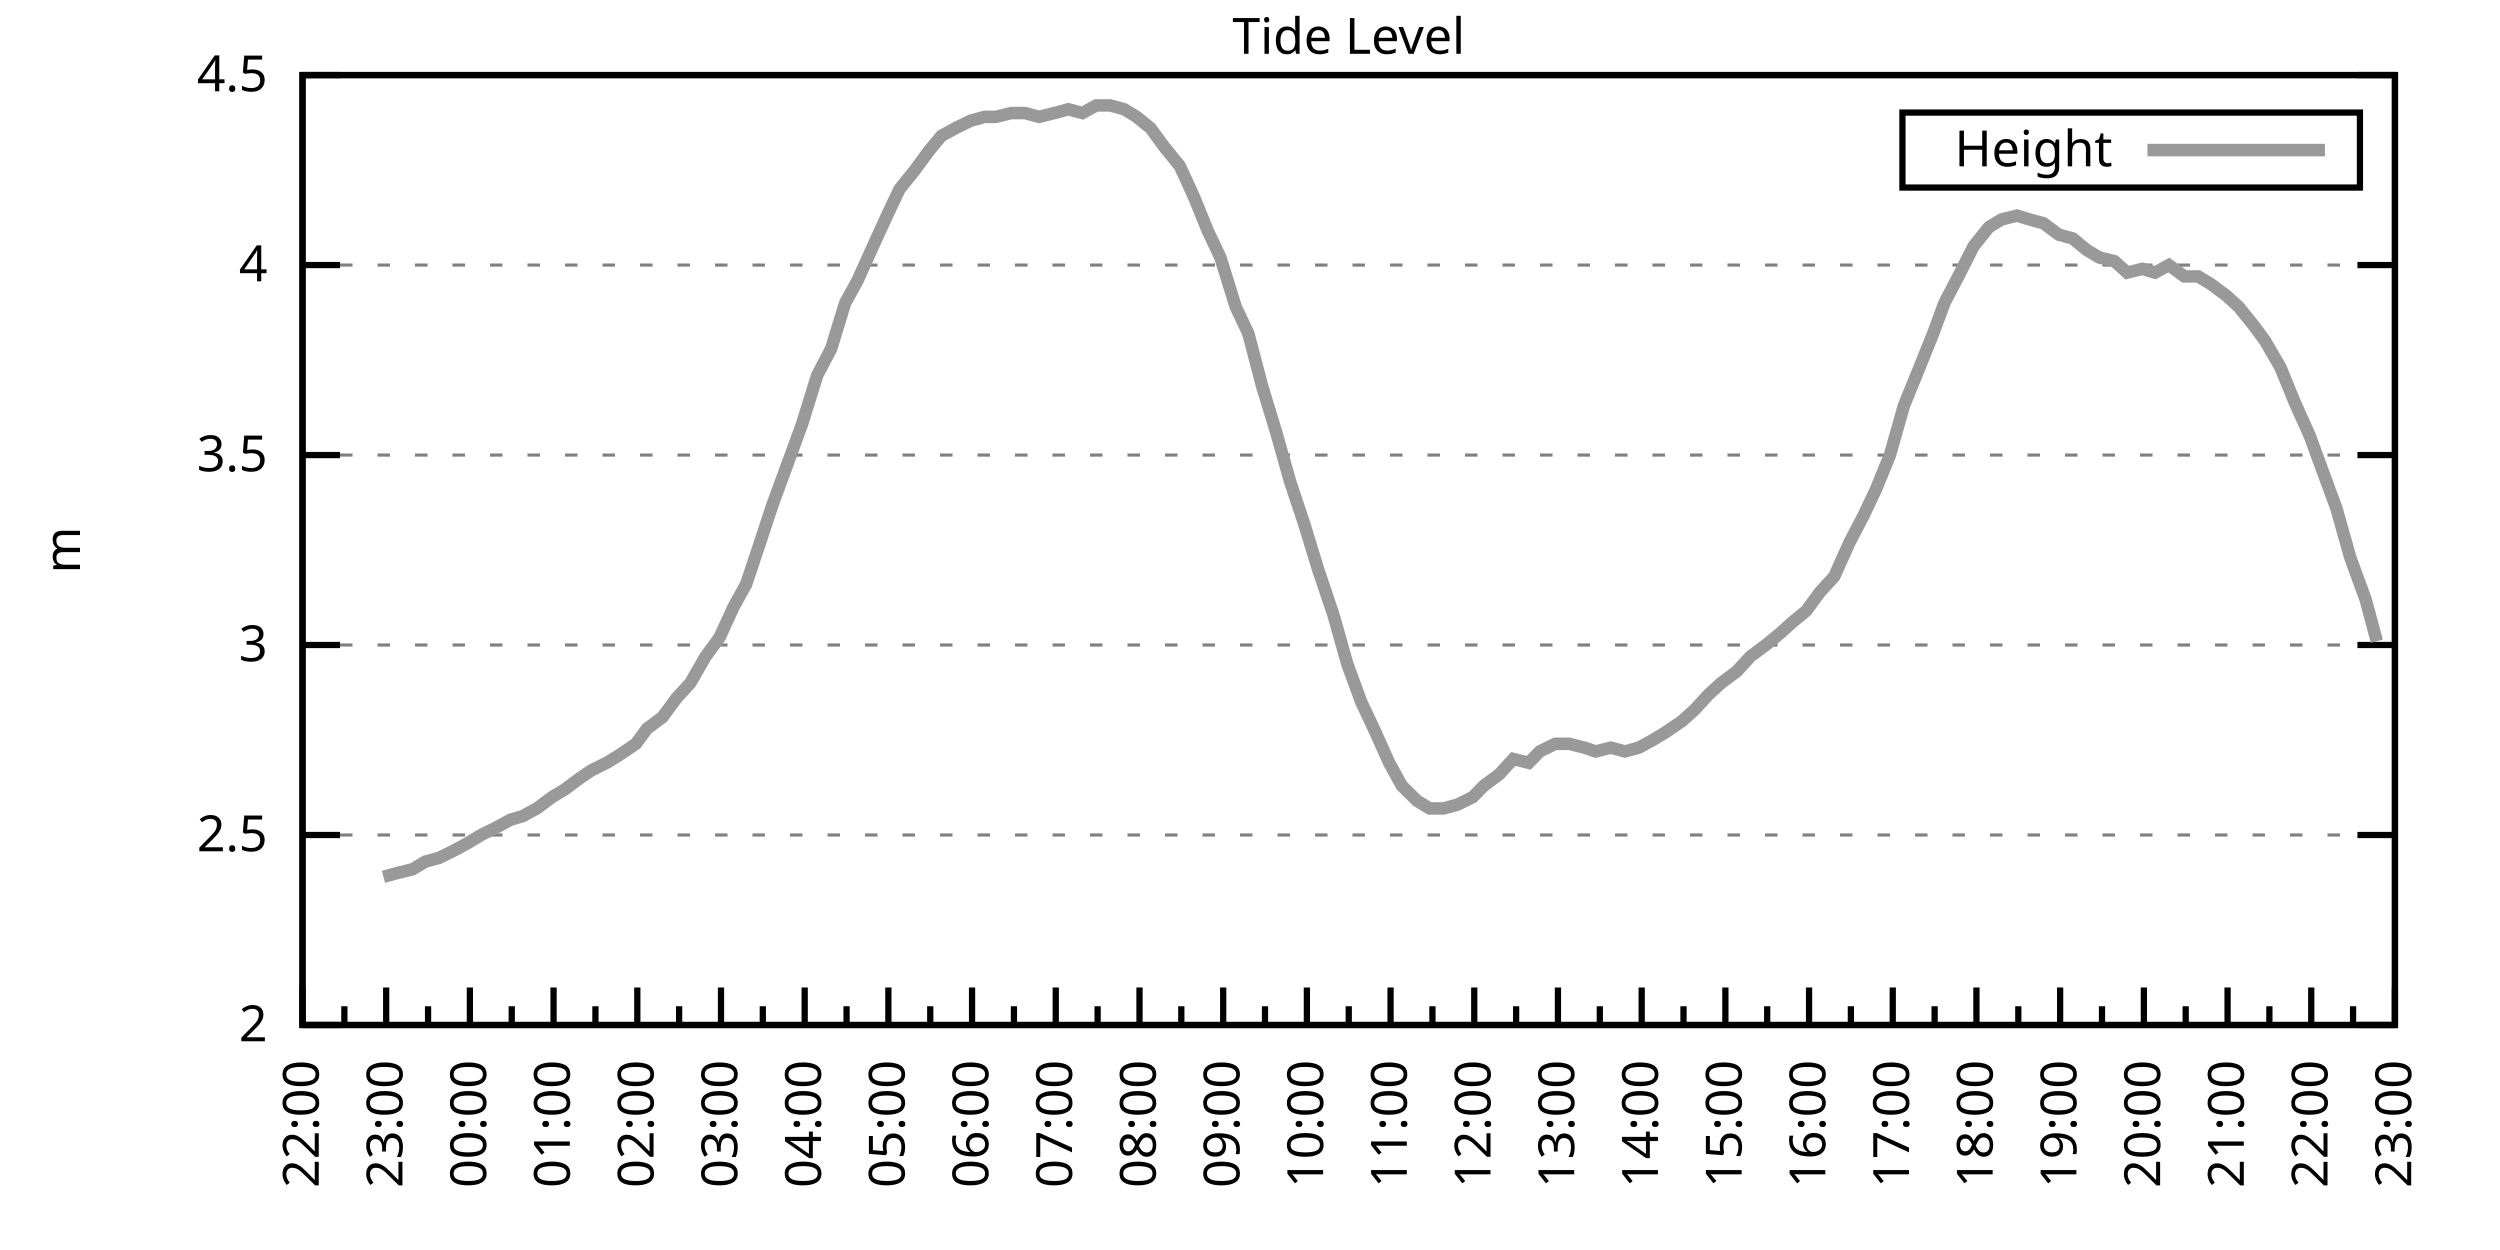
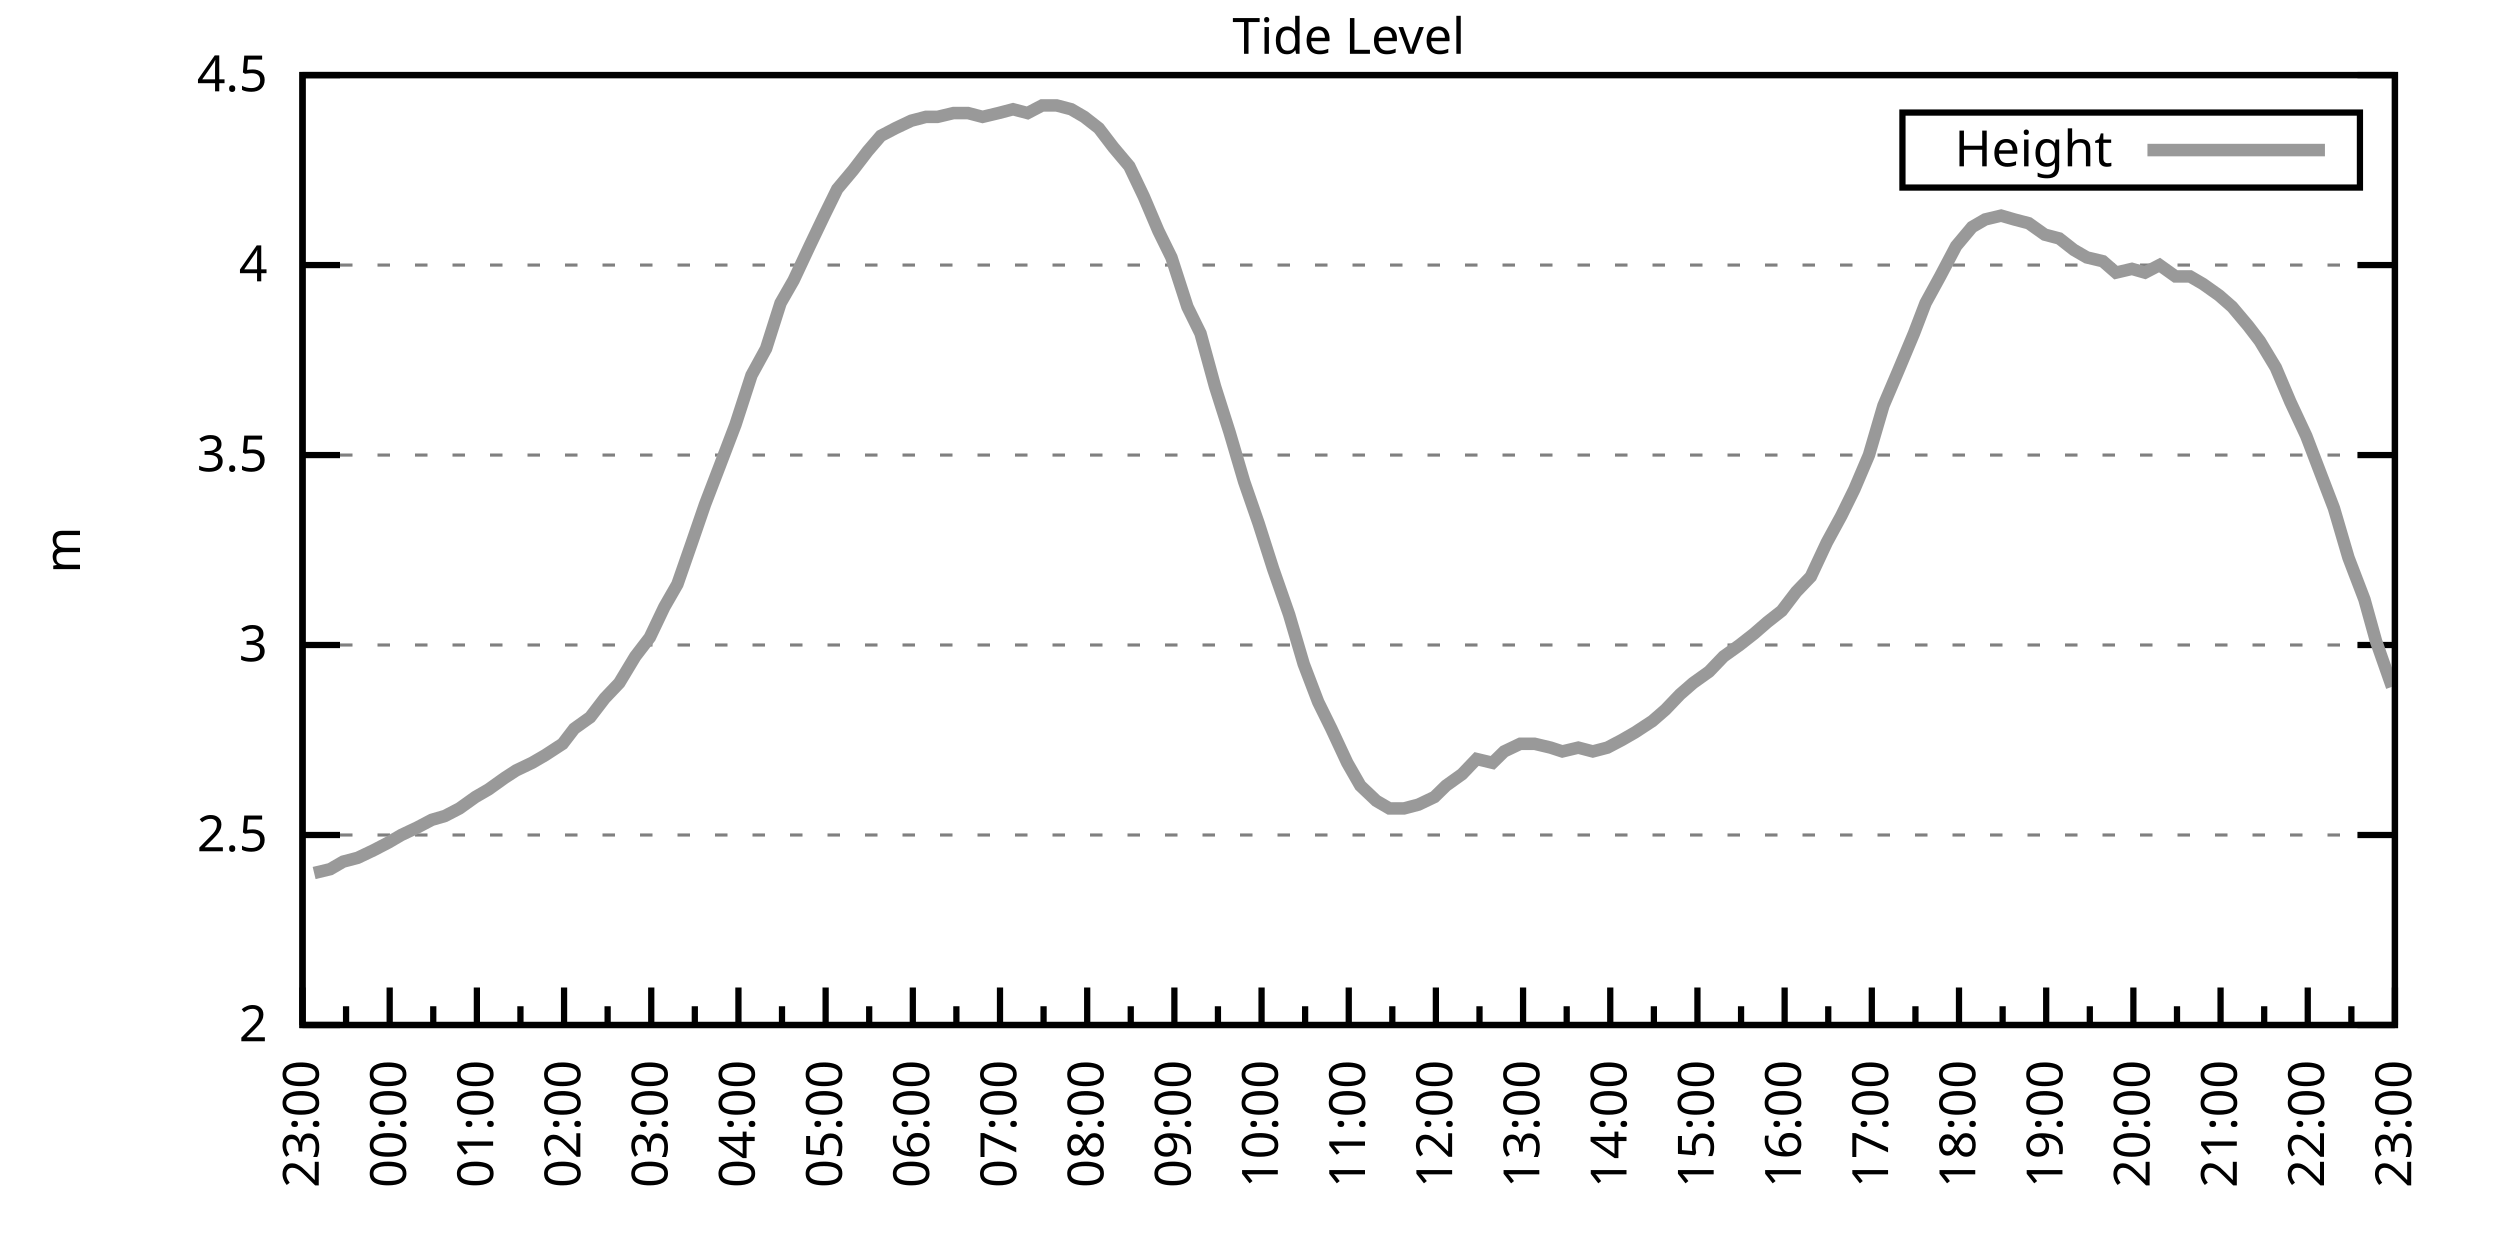
<svg xmlns="http://www.w3.org/2000/svg" xmlns:xlink="http://www.w3.org/1999/xlink" width="400" height="200" viewBox="0 0 400 200">
  <g id="gnuplot_canvas">
    <rect x="0" y="0" width="400" height="200" fill="none" />
    <defs>
      <circle id="gpDot" r="0.5" stroke-width="0.5" stroke="currentColor" />
      <path id="gpPt0" stroke-width="0.333" stroke="currentColor" d="M-1,0 h2 M0,-1 v2" />
      <path id="gpPt1" stroke-width="0.333" stroke="currentColor" d="M-1,-1 L1,1 M1,-1 L-1,1" />
      <path id="gpPt2" stroke-width="0.333" stroke="currentColor" d="M-1,0 L1,0 M0,-1 L0,1 M-1,-1 L1,1 M-1,1 L1,-1" />
      <rect id="gpPt3" stroke-width="0.333" stroke="currentColor" x="-1" y="-1" width="2" height="2" />
      <rect id="gpPt4" stroke-width="0.333" stroke="currentColor" fill="currentColor" x="-1" y="-1" width="2" height="2" />
      <circle id="gpPt5" stroke-width="0.333" stroke="currentColor" cx="0" cy="0" r="1" />
      <use xlink:href="#gpPt5" id="gpPt6" fill="currentColor" stroke="none" />
      <path id="gpPt7" stroke-width="0.333" stroke="currentColor" d="M0,-1.33 L-1.33,0.67 L1.33,0.67 z" />
      <use xlink:href="#gpPt7" id="gpPt8" fill="currentColor" stroke="none" />
      <use xlink:href="#gpPt7" id="gpPt9" stroke="currentColor" transform="rotate(180)" />
      <use xlink:href="#gpPt9" id="gpPt10" fill="currentColor" stroke="none" />
      <use xlink:href="#gpPt3" id="gpPt11" stroke="currentColor" transform="rotate(45)" />
      <use xlink:href="#gpPt11" id="gpPt12" fill="currentColor" stroke="none" />
      <path id="gpPt13" stroke-width="0.333" stroke="currentColor" d="M0,1.330 L1.265,0.411 L0.782,-1.067 L-0.782,-1.076 L-1.265,0.411 z" />
      <use xlink:href="#gpPt13" id="gpPt14" fill="currentColor" stroke="none" />
      <filter id="textbox" filterUnits="objectBoundingBox" x="0" y="0" height="1" width="1">
        <feFlood flood-color="white" flood-opacity="1" result="bgnd" />
        <feComposite in="SourceGraphic" in2="bgnd" operator="atop" />
      </filter>
      <filter id="greybox" filterUnits="objectBoundingBox" x="0" y="0" height="1" width="1">
        <feFlood flood-color="lightgrey" flood-opacity="1" result="grey" />
        <feComposite in="SourceGraphic" in2="grey" operator="atop" />
      </filter>
    </defs>
    <g fill="none" color="white" stroke="currentColor" stroke-width="1.00" stroke-linecap="butt" stroke-linejoin="miter">
</g>
    <g fill="none" color="black" stroke="currentColor" stroke-width="1.00" stroke-linecap="butt" stroke-linejoin="miter">
      <g stroke="none" shape-rendering="crispEdges">
        <polygon fill="rgb(255, 255, 255)" points="48.40,164.00 383.18,164.00 383.18,12.02 48.40,12.02 " />
      </g>
    </g>
    <g fill="none" color="black" stroke="currentColor" stroke-width="1.00" stroke-linecap="butt" stroke-linejoin="miter">
</g>
    <g fill="none" color="black" stroke="black" stroke-width="0.50" stroke-linecap="butt" stroke-linejoin="miter">
</g>
    <g fill="none" color="gray" stroke="currentColor" stroke-width="0.50" stroke-linecap="butt" stroke-linejoin="miter">
      <path stroke="gray" stroke-dasharray="2,4" class="gridline" d="M48.40,164.00 L383.19,164.00  " />
    </g>
    <g fill="none" color="gray" stroke="gray" stroke-width="1.00" stroke-linecap="butt" stroke-linejoin="miter">
</g>
    <g fill="none" color="black" stroke="currentColor" stroke-width="1.00" stroke-linecap="butt" stroke-linejoin="miter">
      <path stroke="black" d="M48.40,164.00 L54.40,164.00 M383.19,164.00 L377.19,164.00  " />
      <g transform="translate(42.80,166.60)" stroke="none" fill="black" font-family="Sans" font-size="8.00" text-anchor="end">
        <text>
          <tspan font-family="Sans"> 2</tspan>
        </text>
      </g>
    </g>
    <g fill="none" color="black" stroke="currentColor" stroke-width="1.00" stroke-linecap="butt" stroke-linejoin="miter">
</g>
    <g fill="none" color="black" stroke="black" stroke-width="0.50" stroke-linecap="butt" stroke-linejoin="miter">
</g>
    <g fill="none" color="gray" stroke="currentColor" stroke-width="0.50" stroke-linecap="butt" stroke-linejoin="miter">
      <path stroke="gray" stroke-dasharray="2,4" class="gridline" d="M48.40,133.60 L383.19,133.60  " />
    </g>
    <g fill="none" color="gray" stroke="gray" stroke-width="1.00" stroke-linecap="butt" stroke-linejoin="miter">
</g>
    <g fill="none" color="black" stroke="currentColor" stroke-width="1.00" stroke-linecap="butt" stroke-linejoin="miter">
      <path stroke="black" d="M48.40,133.60 L54.40,133.60 M383.19,133.60 L377.19,133.60  " />
      <g transform="translate(42.80,136.20)" stroke="none" fill="black" font-family="Sans" font-size="8.00" text-anchor="end">
        <text>
          <tspan font-family="Sans"> 2.5</tspan>
        </text>
      </g>
    </g>
    <g fill="none" color="black" stroke="currentColor" stroke-width="1.00" stroke-linecap="butt" stroke-linejoin="miter">
</g>
    <g fill="none" color="black" stroke="black" stroke-width="0.50" stroke-linecap="butt" stroke-linejoin="miter">
</g>
    <g fill="none" color="gray" stroke="currentColor" stroke-width="0.50" stroke-linecap="butt" stroke-linejoin="miter">
      <path stroke="gray" stroke-dasharray="2,4" class="gridline" d="M48.40,103.20 L383.19,103.20  " />
    </g>
    <g fill="none" color="gray" stroke="gray" stroke-width="1.00" stroke-linecap="butt" stroke-linejoin="miter">
</g>
    <g fill="none" color="black" stroke="currentColor" stroke-width="1.00" stroke-linecap="butt" stroke-linejoin="miter">
      <path stroke="black" d="M48.40,103.20 L54.40,103.20 M383.19,103.20 L377.19,103.20  " />
      <g transform="translate(42.80,105.80)" stroke="none" fill="black" font-family="Sans" font-size="8.00" text-anchor="end">
        <text>
          <tspan font-family="Sans"> 3</tspan>
        </text>
      </g>
    </g>
    <g fill="none" color="black" stroke="currentColor" stroke-width="1.00" stroke-linecap="butt" stroke-linejoin="miter">
</g>
    <g fill="none" color="black" stroke="black" stroke-width="0.50" stroke-linecap="butt" stroke-linejoin="miter">
</g>
    <g fill="none" color="gray" stroke="currentColor" stroke-width="0.50" stroke-linecap="butt" stroke-linejoin="miter">
      <path stroke="gray" stroke-dasharray="2,4" class="gridline" d="M48.40,72.81 L383.19,72.81  " />
    </g>
    <g fill="none" color="gray" stroke="gray" stroke-width="1.00" stroke-linecap="butt" stroke-linejoin="miter">
</g>
    <g fill="none" color="black" stroke="currentColor" stroke-width="1.00" stroke-linecap="butt" stroke-linejoin="miter">
      <path stroke="black" d="M48.40,72.81 L54.40,72.81 M383.19,72.81 L377.19,72.81  " />
      <g transform="translate(42.80,75.41)" stroke="none" fill="black" font-family="Sans" font-size="8.00" text-anchor="end">
        <text>
          <tspan font-family="Sans"> 3.5</tspan>
        </text>
      </g>
    </g>
    <g fill="none" color="black" stroke="currentColor" stroke-width="1.00" stroke-linecap="butt" stroke-linejoin="miter">
</g>
    <g fill="none" color="black" stroke="black" stroke-width="0.50" stroke-linecap="butt" stroke-linejoin="miter">
</g>
    <g fill="none" color="gray" stroke="currentColor" stroke-width="0.50" stroke-linecap="butt" stroke-linejoin="miter">
      <path stroke="gray" stroke-dasharray="2,4" class="gridline" d="M48.40,42.41 L383.19,42.41  " />
    </g>
    <g fill="none" color="gray" stroke="gray" stroke-width="1.00" stroke-linecap="butt" stroke-linejoin="miter">
</g>
    <g fill="none" color="black" stroke="currentColor" stroke-width="1.00" stroke-linecap="butt" stroke-linejoin="miter">
      <path stroke="black" d="M48.40,42.41 L54.40,42.41 M383.19,42.41 L377.19,42.41  " />
      <g transform="translate(42.80,45.01)" stroke="none" fill="black" font-family="Sans" font-size="8.00" text-anchor="end">
        <text>
          <tspan font-family="Sans"> 4</tspan>
        </text>
      </g>
    </g>
    <g fill="none" color="black" stroke="currentColor" stroke-width="1.00" stroke-linecap="butt" stroke-linejoin="miter">
</g>
    <g fill="none" color="black" stroke="black" stroke-width="0.50" stroke-linecap="butt" stroke-linejoin="miter">
</g>
    <g fill="none" color="gray" stroke="currentColor" stroke-width="0.50" stroke-linecap="butt" stroke-linejoin="miter">
      <path stroke="gray" stroke-dasharray="2,4" class="gridline" d="M48.40,12.01 L383.19,12.01  " />
    </g>
    <g fill="none" color="gray" stroke="gray" stroke-width="1.00" stroke-linecap="butt" stroke-linejoin="miter">
</g>
    <g fill="none" color="black" stroke="currentColor" stroke-width="1.00" stroke-linecap="butt" stroke-linejoin="miter">
      <path stroke="black" d="M48.40,12.01 L54.40,12.01 M383.19,12.01 L377.19,12.01  " />
      <g transform="translate(42.80,14.61)" stroke="none" fill="black" font-family="Sans" font-size="8.00" text-anchor="end">
        <text>
          <tspan font-family="Sans"> 4.5</tspan>
        </text>
      </g>
    </g>
    <g fill="none" color="black" stroke="currentColor" stroke-width="1.00" stroke-linecap="butt" stroke-linejoin="miter">
      <path stroke="black" d="M48.40,164.00 L48.40,158.00  " />
      <g transform="translate(51.00,169.60) rotate(270)" stroke="none" fill="black" font-family="Sans" font-size="8.00" text-anchor="end">
        <text>
+           <tspan font-family="Sans">23:00</tspan>
+         </text>
+       </g>
+     </g>
+     <g fill="none" color="black" stroke="currentColor" stroke-width="1.00" stroke-linecap="butt" stroke-linejoin="miter">
+       <path stroke="black" d="M55.37,164.00 L55.37,161.00 M62.35,164.00 L62.35,158.00  " />
+       <g transform="translate(64.95,169.60) rotate(270)" stroke="none" fill="black" font-family="Sans" font-size="8.00" text-anchor="end">
+         <text>
+           <tspan font-family="Sans">00:00</tspan>
+         </text>
+       </g>
+     </g>
+     <g fill="none" color="black" stroke="currentColor" stroke-width="1.00" stroke-linecap="butt" stroke-linejoin="miter">
+       <path stroke="black" d="M69.32,164.00 L69.32,161.00 M76.30,164.00 L76.30,158.00  " />
+       <g transform="translate(78.90,169.60) rotate(270)" stroke="none" fill="black" font-family="Sans" font-size="8.00" text-anchor="end">
+         <text>
+           <tspan font-family="Sans">01:00</tspan>
+         </text>
+       </g>
+     </g>
+     <g fill="none" color="black" stroke="currentColor" stroke-width="1.00" stroke-linecap="butt" stroke-linejoin="miter">
+       <path stroke="black" d="M83.27,164.00 L83.27,161.00 M90.25,164.00 L90.25,158.00  " />
+       <g transform="translate(92.85,169.60) rotate(270)" stroke="none" fill="black" font-family="Sans" font-size="8.00" text-anchor="end">
+         <text>
+           <tspan font-family="Sans">02:00</tspan>
+         </text>
+       </g>
+     </g>
+     <g fill="none" color="black" stroke="currentColor" stroke-width="1.00" stroke-linecap="butt" stroke-linejoin="miter">
+       <path stroke="black" d="M97.22,164.00 L97.22,161.00 M104.20,164.00 L104.20,158.00  " />
+       <g transform="translate(106.80,169.60) rotate(270)" stroke="none" fill="black" font-family="Sans" font-size="8.00" text-anchor="end">
+         <text>
+           <tspan font-family="Sans">03:00</tspan>
+         </text>
+       </g>
+     </g>
+     <g fill="none" color="black" stroke="currentColor" stroke-width="1.00" stroke-linecap="butt" stroke-linejoin="miter">
+       <path stroke="black" d="M111.17,164.00 L111.17,161.00 M118.15,164.00 L118.15,158.00  " />
+       <g transform="translate(120.75,169.60) rotate(270)" stroke="none" fill="black" font-family="Sans" font-size="8.00" text-anchor="end">
+         <text>
+           <tspan font-family="Sans">04:00</tspan>
+         </text>
+       </g>
+     </g>
+     <g fill="none" color="black" stroke="currentColor" stroke-width="1.00" stroke-linecap="butt" stroke-linejoin="miter">
+       <path stroke="black" d="M125.12,164.00 L125.12,161.00 M132.10,164.00 L132.10,158.00  " />
+       <g transform="translate(134.70,169.60) rotate(270)" stroke="none" fill="black" font-family="Sans" font-size="8.00" text-anchor="end">
+         <text>
+           <tspan font-family="Sans">05:00</tspan>
+         </text>
+       </g>
+     </g>
+     <g fill="none" color="black" stroke="currentColor" stroke-width="1.00" stroke-linecap="butt" stroke-linejoin="miter">
+       <path stroke="black" d="M139.07,164.00 L139.07,161.00 M146.05,164.00 L146.05,158.00  " />
+       <g transform="translate(148.65,169.60) rotate(270)" stroke="none" fill="black" font-family="Sans" font-size="8.00" text-anchor="end">
+         <text>
+           <tspan font-family="Sans">06:00</tspan>
+         </text>
+       </g>
+     </g>
+     <g fill="none" color="black" stroke="currentColor" stroke-width="1.00" stroke-linecap="butt" stroke-linejoin="miter">
+       <path stroke="black" d="M153.02,164.00 L153.02,161.00 M160.00,164.00 L160.00,158.00  " />
+       <g transform="translate(162.60,169.60) rotate(270)" stroke="none" fill="black" font-family="Sans" font-size="8.00" text-anchor="end">
+         <text>
+           <tspan font-family="Sans">07:00</tspan>
+         </text>
+       </g>
+     </g>
+     <g fill="none" color="black" stroke="currentColor" stroke-width="1.00" stroke-linecap="butt" stroke-linejoin="miter">
+       <path stroke="black" d="M166.97,164.00 L166.97,161.00 M173.95,164.00 L173.95,158.00  " />
+       <g transform="translate(176.55,169.60) rotate(270)" stroke="none" fill="black" font-family="Sans" font-size="8.00" text-anchor="end">
+         <text>
+           <tspan font-family="Sans">08:00</tspan>
+         </text>
+       </g>
+     </g>
+     <g fill="none" color="black" stroke="currentColor" stroke-width="1.00" stroke-linecap="butt" stroke-linejoin="miter">
+       <path stroke="black" d="M180.92,164.00 L180.92,161.00 M187.90,164.00 L187.90,158.00  " />
+       <g transform="translate(190.50,169.60) rotate(270)" stroke="none" fill="black" font-family="Sans" font-size="8.00" text-anchor="end">
+         <text>
+           <tspan font-family="Sans">09:00</tspan>
+         </text>
+       </g>
+     </g>
+     <g fill="none" color="black" stroke="currentColor" stroke-width="1.00" stroke-linecap="butt" stroke-linejoin="miter">
+       <path stroke="black" d="M194.87,164.00 L194.87,161.00 M201.85,164.00 L201.85,158.00  " />
+       <g transform="translate(204.45,169.60) rotate(270)" stroke="none" fill="black" font-family="Sans" font-size="8.00" text-anchor="end">
+         <text>
+           <tspan font-family="Sans">10:00</tspan>
+         </text>
+       </g>
+     </g>
+     <g fill="none" color="black" stroke="currentColor" stroke-width="1.00" stroke-linecap="butt" stroke-linejoin="miter">
+       <path stroke="black" d="M208.82,164.00 L208.82,161.00 M215.80,164.00 L215.80,158.00  " />
+       <g transform="translate(218.40,169.60) rotate(270)" stroke="none" fill="black" font-family="Sans" font-size="8.00" text-anchor="end">
+         <text>
+           <tspan font-family="Sans">11:00</tspan>
+         </text>
+       </g>
+     </g>
+     <g fill="none" color="black" stroke="currentColor" stroke-width="1.00" stroke-linecap="butt" stroke-linejoin="miter">
+       <path stroke="black" d="M222.77,164.00 L222.77,161.00 M229.74,164.00 L229.74,158.00  " />
+       <g transform="translate(232.34,169.60) rotate(270)" stroke="none" fill="black" font-family="Sans" font-size="8.00" text-anchor="end">
+         <text>
+           <tspan font-family="Sans">12:00</tspan>
+         </text>
+       </g>
+     </g>
+     <g fill="none" color="black" stroke="currentColor" stroke-width="1.00" stroke-linecap="butt" stroke-linejoin="miter">
+       <path stroke="black" d="M236.72,164.00 L236.72,161.00 M243.69,164.00 L243.69,158.00  " />
+       <g transform="translate(246.29,169.60) rotate(270)" stroke="none" fill="black" font-family="Sans" font-size="8.00" text-anchor="end">
+         <text>
+           <tspan font-family="Sans">13:00</tspan>
+         </text>
+       </g>
+     </g>
+     <g fill="none" color="black" stroke="currentColor" stroke-width="1.00" stroke-linecap="butt" stroke-linejoin="miter">
+       <path stroke="black" d="M250.67,164.00 L250.67,161.00 M257.64,164.00 L257.64,158.00  " />
+       <g transform="translate(260.24,169.60) rotate(270)" stroke="none" fill="black" font-family="Sans" font-size="8.00" text-anchor="end">
+         <text>
+           <tspan font-family="Sans">14:00</tspan>
+         </text>
+       </g>
+     </g>
+     <g fill="none" color="black" stroke="currentColor" stroke-width="1.00" stroke-linecap="butt" stroke-linejoin="miter">
+       <path stroke="black" d="M264.62,164.00 L264.62,161.00 M271.59,164.00 L271.59,158.00  " />
+       <g transform="translate(274.19,169.60) rotate(270)" stroke="none" fill="black" font-family="Sans" font-size="8.00" text-anchor="end">
+         <text>
+           <tspan font-family="Sans">15:00</tspan>
+         </text>
+       </g>
+     </g>
+     <g fill="none" color="black" stroke="currentColor" stroke-width="1.00" stroke-linecap="butt" stroke-linejoin="miter">
+       <path stroke="black" d="M278.57,164.00 L278.57,161.00 M285.54,164.00 L285.54,158.00  " />
+       <g transform="translate(288.14,169.60) rotate(270)" stroke="none" fill="black" font-family="Sans" font-size="8.00" text-anchor="end">
+         <text>
+           <tspan font-family="Sans">16:00</tspan>
+         </text>
+       </g>
+     </g>
+     <g fill="none" color="black" stroke="currentColor" stroke-width="1.00" stroke-linecap="butt" stroke-linejoin="miter">
+       <path stroke="black" d="M292.52,164.00 L292.52,161.00 M299.49,164.00 L299.49,158.00  " />
+       <g transform="translate(302.09,169.60) rotate(270)" stroke="none" fill="black" font-family="Sans" font-size="8.00" text-anchor="end">
+         <text>
+           <tspan font-family="Sans">17:00</tspan>
+         </text>
+       </g>
+     </g>
+     <g fill="none" color="black" stroke="currentColor" stroke-width="1.00" stroke-linecap="butt" stroke-linejoin="miter">
+       <path stroke="black" d="M306.47,164.00 L306.47,161.00 M313.44,164.00 L313.44,158.00  " />
+       <g transform="translate(316.04,169.60) rotate(270)" stroke="none" fill="black" font-family="Sans" font-size="8.00" text-anchor="end">
+         <text>
+           <tspan font-family="Sans">18:00</tspan>
+         </text>
+       </g>
+     </g>
+     <g fill="none" color="black" stroke="currentColor" stroke-width="1.00" stroke-linecap="butt" stroke-linejoin="miter">
+       <path stroke="black" d="M320.42,164.00 L320.42,161.00 M327.39,164.00 L327.39,158.00  " />
+       <g transform="translate(329.99,169.60) rotate(270)" stroke="none" fill="black" font-family="Sans" font-size="8.00" text-anchor="end">
+         <text>
+           <tspan font-family="Sans">19:00</tspan>
+         </text>
+       </g>
+     </g>
+     <g fill="none" color="black" stroke="currentColor" stroke-width="1.00" stroke-linecap="butt" stroke-linejoin="miter">
+       <path stroke="black" d="M334.37,164.00 L334.37,161.00 M341.34,164.00 L341.34,158.00  " />
+       <g transform="translate(343.94,169.60) rotate(270)" stroke="none" fill="black" font-family="Sans" font-size="8.00" text-anchor="end">
+         <text>
+           <tspan font-family="Sans">20:00</tspan>
+         </text>
+       </g>
+     </g>
+     <g fill="none" color="black" stroke="currentColor" stroke-width="1.00" stroke-linecap="butt" stroke-linejoin="miter">
+       <path stroke="black" d="M348.32,164.00 L348.32,161.00 M355.29,164.00 L355.29,158.00  " />
+       <g transform="translate(357.89,169.60) rotate(270)" stroke="none" fill="black" font-family="Sans" font-size="8.00" text-anchor="end">
+         <text>
+           <tspan font-family="Sans">21:00</tspan>
+         </text>
+       </g>
+     </g>
+     <g fill="none" color="black" stroke="currentColor" stroke-width="1.00" stroke-linecap="butt" stroke-linejoin="miter">
+       <path stroke="black" d="M362.27,164.00 L362.27,161.00 M369.24,164.00 L369.24,158.00  " />
+       <g transform="translate(371.84,169.60) rotate(270)" stroke="none" fill="black" font-family="Sans" font-size="8.00" text-anchor="end">
+         <text>
          <tspan font-family="Sans">22:00</tspan>
        </text>
      </g>
    </g>
    <g fill="none" color="black" stroke="currentColor" stroke-width="1.00" stroke-linecap="butt" stroke-linejoin="miter">
-       <path stroke="black" d="M55.10,164.00 L55.10,161.00 M61.79,164.00 L61.79,158.00  " />
-       <g transform="translate(64.39,169.60) rotate(270)" stroke="none" fill="black" font-family="Sans" font-size="8.00" text-anchor="end">
-         <text>
-           <tspan font-family="Sans">23:00</tspan>
-         </text>
-       </g>
-     </g>
-     <g fill="none" color="black" stroke="currentColor" stroke-width="1.00" stroke-linecap="butt" stroke-linejoin="miter">
-       <path stroke="black" d="M68.49,164.00 L68.49,161.00 M75.18,164.00 L75.18,158.00  " />
-       <g transform="translate(77.78,169.60) rotate(270)" stroke="none" fill="black" font-family="Sans" font-size="8.00" text-anchor="end">
-         <text>
-           <tspan font-family="Sans">00:00</tspan>
-         </text>
-       </g>
-     </g>
-     <g fill="none" color="black" stroke="currentColor" stroke-width="1.00" stroke-linecap="butt" stroke-linejoin="miter">
-       <path stroke="black" d="M81.88,164.00 L81.88,161.00 M88.57,164.00 L88.57,158.00  " />
-       <g transform="translate(91.17,169.60) rotate(270)" stroke="none" fill="black" font-family="Sans" font-size="8.00" text-anchor="end">
-         <text>
-           <tspan font-family="Sans">01:00</tspan>
-         </text>
-       </g>
-     </g>
-     <g fill="none" color="black" stroke="currentColor" stroke-width="1.00" stroke-linecap="butt" stroke-linejoin="miter">
-       <path stroke="black" d="M95.27,164.00 L95.27,161.00 M101.97,164.00 L101.97,158.00  " />
-       <g transform="translate(104.57,169.60) rotate(270)" stroke="none" fill="black" font-family="Sans" font-size="8.00" text-anchor="end">
-         <text>
-           <tspan font-family="Sans">02:00</tspan>
-         </text>
-       </g>
-     </g>
-     <g fill="none" color="black" stroke="currentColor" stroke-width="1.00" stroke-linecap="butt" stroke-linejoin="miter">
-       <path stroke="black" d="M108.66,164.00 L108.66,161.00 M115.36,164.00 L115.36,158.00  " />
-       <g transform="translate(117.96,169.60) rotate(270)" stroke="none" fill="black" font-family="Sans" font-size="8.00" text-anchor="end">
-         <text>
-           <tspan font-family="Sans">03:00</tspan>
-         </text>
-       </g>
-     </g>
-     <g fill="none" color="black" stroke="currentColor" stroke-width="1.00" stroke-linecap="butt" stroke-linejoin="miter">
-       <path stroke="black" d="M122.05,164.00 L122.05,161.00 M128.75,164.00 L128.75,158.00  " />
-       <g transform="translate(131.35,169.60) rotate(270)" stroke="none" fill="black" font-family="Sans" font-size="8.00" text-anchor="end">
-         <text>
-           <tspan font-family="Sans">04:00</tspan>
-         </text>
-       </g>
-     </g>
-     <g fill="none" color="black" stroke="currentColor" stroke-width="1.00" stroke-linecap="butt" stroke-linejoin="miter">
-       <path stroke="black" d="M135.45,164.00 L135.45,161.00 M142.14,164.00 L142.14,158.00  " />
-       <g transform="translate(144.74,169.60) rotate(270)" stroke="none" fill="black" font-family="Sans" font-size="8.00" text-anchor="end">
-         <text>
-           <tspan font-family="Sans">05:00</tspan>
-         </text>
-       </g>
-     </g>
-     <g fill="none" color="black" stroke="currentColor" stroke-width="1.00" stroke-linecap="butt" stroke-linejoin="miter">
-       <path stroke="black" d="M148.84,164.00 L148.84,161.00 M155.53,164.00 L155.53,158.00  " />
-       <g transform="translate(158.13,169.60) rotate(270)" stroke="none" fill="black" font-family="Sans" font-size="8.00" text-anchor="end">
-         <text>
-           <tspan font-family="Sans">06:00</tspan>
-         </text>
-       </g>
-     </g>
-     <g fill="none" color="black" stroke="currentColor" stroke-width="1.00" stroke-linecap="butt" stroke-linejoin="miter">
-       <path stroke="black" d="M162.23,164.00 L162.23,161.00 M168.92,164.00 L168.92,158.00  " />
-       <g transform="translate(171.52,169.60) rotate(270)" stroke="none" fill="black" font-family="Sans" font-size="8.00" text-anchor="end">
-         <text>
-           <tspan font-family="Sans">07:00</tspan>
-         </text>
-       </g>
-     </g>
-     <g fill="none" color="black" stroke="currentColor" stroke-width="1.00" stroke-linecap="butt" stroke-linejoin="miter">
-       <path stroke="black" d="M175.62,164.00 L175.62,161.00 M182.32,164.00 L182.32,158.00  " />
-       <g transform="translate(184.92,169.60) rotate(270)" stroke="none" fill="black" font-family="Sans" font-size="8.00" text-anchor="end">
-         <text>
-           <tspan font-family="Sans">08:00</tspan>
-         </text>
-       </g>
-     </g>
-     <g fill="none" color="black" stroke="currentColor" stroke-width="1.00" stroke-linecap="butt" stroke-linejoin="miter">
-       <path stroke="black" d="M189.01,164.00 L189.01,161.00 M195.71,164.00 L195.71,158.00  " />
-       <g transform="translate(198.31,169.60) rotate(270)" stroke="none" fill="black" font-family="Sans" font-size="8.00" text-anchor="end">
-         <text>
-           <tspan font-family="Sans">09:00</tspan>
-         </text>
-       </g>
-     </g>
-     <g fill="none" color="black" stroke="currentColor" stroke-width="1.00" stroke-linecap="butt" stroke-linejoin="miter">
-       <path stroke="black" d="M202.40,164.00 L202.40,161.00 M209.10,164.00 L209.10,158.00  " />
-       <g transform="translate(211.70,169.60) rotate(270)" stroke="none" fill="black" font-family="Sans" font-size="8.00" text-anchor="end">
-         <text>
-           <tspan font-family="Sans">10:00</tspan>
-         </text>
-       </g>
-     </g>
-     <g fill="none" color="black" stroke="currentColor" stroke-width="1.00" stroke-linecap="butt" stroke-linejoin="miter">
-       <path stroke="black" d="M215.80,164.00 L215.80,161.00 M222.49,164.00 L222.49,158.00  " />
-       <g transform="translate(225.09,169.60) rotate(270)" stroke="none" fill="black" font-family="Sans" font-size="8.00" text-anchor="end">
-         <text>
-           <tspan font-family="Sans">11:00</tspan>
-         </text>
-       </g>
-     </g>
-     <g fill="none" color="black" stroke="currentColor" stroke-width="1.00" stroke-linecap="butt" stroke-linejoin="miter">
-       <path stroke="black" d="M229.19,164.00 L229.19,161.00 M235.88,164.00 L235.88,158.00  " />
-       <g transform="translate(238.48,169.60) rotate(270)" stroke="none" fill="black" font-family="Sans" font-size="8.00" text-anchor="end">
-         <text>
-           <tspan font-family="Sans">12:00</tspan>
-         </text>
-       </g>
-     </g>
-     <g fill="none" color="black" stroke="currentColor" stroke-width="1.00" stroke-linecap="butt" stroke-linejoin="miter">
-       <path stroke="black" d="M242.58,164.00 L242.58,161.00 M249.27,164.00 L249.27,158.00  " />
-       <g transform="translate(251.87,169.60) rotate(270)" stroke="none" fill="black" font-family="Sans" font-size="8.00" text-anchor="end">
-         <text>
-           <tspan font-family="Sans">13:00</tspan>
-         </text>
-       </g>
-     </g>
-     <g fill="none" color="black" stroke="currentColor" stroke-width="1.00" stroke-linecap="butt" stroke-linejoin="miter">
-       <path stroke="black" d="M255.97,164.00 L255.97,161.00 M262.67,164.00 L262.67,158.00  " />
-       <g transform="translate(265.27,169.60) rotate(270)" stroke="none" fill="black" font-family="Sans" font-size="8.00" text-anchor="end">
-         <text>
-           <tspan font-family="Sans">14:00</tspan>
-         </text>
-       </g>
-     </g>
-     <g fill="none" color="black" stroke="currentColor" stroke-width="1.00" stroke-linecap="butt" stroke-linejoin="miter">
-       <path stroke="black" d="M269.36,164.00 L269.36,161.00 M276.06,164.00 L276.06,158.00  " />
-       <g transform="translate(278.66,169.60) rotate(270)" stroke="none" fill="black" font-family="Sans" font-size="8.00" text-anchor="end">
-         <text>
-           <tspan font-family="Sans">15:00</tspan>
-         </text>
-       </g>
-     </g>
-     <g fill="none" color="black" stroke="currentColor" stroke-width="1.00" stroke-linecap="butt" stroke-linejoin="miter">
-       <path stroke="black" d="M282.75,164.00 L282.75,161.00 M289.45,164.00 L289.45,158.00  " />
-       <g transform="translate(292.05,169.60) rotate(270)" stroke="none" fill="black" font-family="Sans" font-size="8.00" text-anchor="end">
-         <text>
-           <tspan font-family="Sans">16:00</tspan>
-         </text>
-       </g>
-     </g>
-     <g fill="none" color="black" stroke="currentColor" stroke-width="1.00" stroke-linecap="butt" stroke-linejoin="miter">
-       <path stroke="black" d="M296.14,164.00 L296.14,161.00 M302.84,164.00 L302.84,158.00  " />
-       <g transform="translate(305.44,169.60) rotate(270)" stroke="none" fill="black" font-family="Sans" font-size="8.00" text-anchor="end">
-         <text>
-           <tspan font-family="Sans">17:00</tspan>
-         </text>
-       </g>
-     </g>
-     <g fill="none" color="black" stroke="currentColor" stroke-width="1.00" stroke-linecap="butt" stroke-linejoin="miter">
-       <path stroke="black" d="M309.54,164.00 L309.54,161.00 M316.23,164.00 L316.23,158.00  " />
-       <g transform="translate(318.83,169.60) rotate(270)" stroke="none" fill="black" font-family="Sans" font-size="8.00" text-anchor="end">
-         <text>
-           <tspan font-family="Sans">18:00</tspan>
-         </text>
-       </g>
-     </g>
-     <g fill="none" color="black" stroke="currentColor" stroke-width="1.00" stroke-linecap="butt" stroke-linejoin="miter">
-       <path stroke="black" d="M322.93,164.00 L322.93,161.00 M329.62,164.00 L329.62,158.00  " />
-       <g transform="translate(332.22,169.60) rotate(270)" stroke="none" fill="black" font-family="Sans" font-size="8.00" text-anchor="end">
-         <text>
-           <tspan font-family="Sans">19:00</tspan>
-         </text>
-       </g>
-     </g>
-     <g fill="none" color="black" stroke="currentColor" stroke-width="1.00" stroke-linecap="butt" stroke-linejoin="miter">
-       <path stroke="black" d="M336.32,164.00 L336.32,161.00 M343.02,164.00 L343.02,158.00  " />
-       <g transform="translate(345.62,169.60) rotate(270)" stroke="none" fill="black" font-family="Sans" font-size="8.00" text-anchor="end">
-         <text>
-           <tspan font-family="Sans">20:00</tspan>
-         </text>
-       </g>
-     </g>
-     <g fill="none" color="black" stroke="currentColor" stroke-width="1.00" stroke-linecap="butt" stroke-linejoin="miter">
-       <path stroke="black" d="M349.71,164.00 L349.71,161.00 M356.41,164.00 L356.41,158.00  " />
-       <g transform="translate(359.01,169.60) rotate(270)" stroke="none" fill="black" font-family="Sans" font-size="8.00" text-anchor="end">
-         <text>
-           <tspan font-family="Sans">21:00</tspan>
-         </text>
-       </g>
-     </g>
-     <g fill="none" color="black" stroke="currentColor" stroke-width="1.00" stroke-linecap="butt" stroke-linejoin="miter">
-       <path stroke="black" d="M363.10,164.00 L363.10,161.00 M369.80,164.00 L369.80,158.00  " />
-       <g transform="translate(372.40,169.60) rotate(270)" stroke="none" fill="black" font-family="Sans" font-size="8.00" text-anchor="end">
-         <text>
-           <tspan font-family="Sans">22:00</tspan>
-         </text>
-       </g>
-     </g>
-     <g fill="none" color="black" stroke="currentColor" stroke-width="1.00" stroke-linecap="butt" stroke-linejoin="miter">
-       <path stroke="black" d="M376.49,164.00 L376.49,161.00 M383.19,164.00 L383.19,158.00  " />
+       <path stroke="black" d="M376.22,164.00 L376.22,161.00 M383.19,164.00 L383.19,158.00  " />
      <g transform="translate(385.79,169.60) rotate(270)" stroke="none" fill="black" font-family="Sans" font-size="8.00" text-anchor="end">
        <text>
          <tspan font-family="Sans">23:00</tspan>
        </text>
      </g>
    </g>
    <g fill="none" color="black" stroke="currentColor" stroke-width="1.00" stroke-linecap="butt" stroke-linejoin="miter">
</g>
    <g fill="none" color="black" stroke="currentColor" stroke-width="1.00" stroke-linecap="butt" stroke-linejoin="miter">
      <path stroke="black" d="M48.40,12.01 L48.40,164.00 L383.19,164.00 L383.19,12.01 L48.40,12.01 Z  " />
    </g>
    <g fill="none" color="black" stroke="currentColor" stroke-width="1.00" stroke-linecap="butt" stroke-linejoin="miter">
      <g transform="translate(12.80,88.01) rotate(270)" stroke="none" fill="black" font-family="Sans" font-size="8.00" text-anchor="middle">
        <text>
          <tspan font-family="Sans">m</tspan>
        </text>
      </g>
    </g>
    <g fill="none" color="black" stroke="currentColor" stroke-width="1.00" stroke-linecap="butt" stroke-linejoin="miter">
</g>
    <g fill="none" color="black" stroke="currentColor" stroke-width="1.00" stroke-linecap="butt" stroke-linejoin="miter">
      <path stroke="black" d="M304.39,30.01 L304.39,18.01 L377.59,18.01 L377.59,30.01 L304.39,30.01 Z  " />
    </g>
    <g id="Tide_level_plot_1">
      <g fill="none" color="white" stroke="black" stroke-width="2.00" stroke-linecap="butt" stroke-linejoin="miter">
</g>
      <g fill="none" color="black" stroke="currentColor" stroke-width="2.00" stroke-linecap="butt" stroke-linejoin="miter">
        <g transform="translate(337.99,26.61)" stroke="none" fill="black" font-family="Sans" font-size="8.00" text-anchor="end">
          <text>
            <tspan font-family="Sans">Height</tspan>
          </text>
        </g>
      </g>
      <g fill="none" color="black" stroke="currentColor" stroke-width="2.00" stroke-linecap="butt" stroke-linejoin="miter">
-         <path stroke="rgb(153, 153, 153)" d="M343.59,24.01 L371.99,24.01 M61.35,140.29 L63.58,139.68 L66.03,139.07 L68.04,137.86 L70.27,137.25 L72.73,136.03   L74.96,134.82 L76.97,133.60 L79.42,132.39 L81.66,131.17 L83.66,130.56 L85.90,129.35 L88.35,127.52 L90.36,126.31   L92.82,124.48 L94.60,123.27 L97.06,122.05 L99.06,120.83 L101.74,119.01 L103.53,116.58 L105.98,114.76 L108.22,111.72   L110.45,109.28 L112.90,105.03 L115.13,101.99 L117.37,97.12 L119.38,93.48 L121.61,86.79 L123.62,80.71 L125.85,74.63   L128.30,67.94 L130.76,60.04 L132.99,55.78 L135.22,48.49 L137.23,44.84 L139.69,39.37 L141.92,34.50 L143.93,30.25   L146.38,27.21 L148.61,24.17 L150.62,21.74 L152.85,20.52 L155.31,19.31 L157.54,18.70 L159.33,18.70 L161.78,18.09   L164.01,18.09 L166.25,18.70 L168.70,18.09 L170.93,17.48 L173.17,18.09 L175.40,16.87 L177.63,16.87 L179.86,17.48   L181.87,18.70 L184.10,20.52 L186.33,23.56 L188.79,26.60 L191.02,31.46 L193.25,36.94 L195.26,41.19 L197.72,49.10   L199.73,53.35 L201.96,61.86 L204.19,69.16 L206.42,77.06 L208.65,83.75 L210.88,91.04 L213.34,98.34 L215.57,106.24   L217.80,112.32 L219.81,116.58 L222.27,122.05 L224.28,125.70 L226.73,128.13 L228.74,129.35 L230.97,129.35 L233.20,128.74   L235.66,127.52 L237.44,125.70 L239.90,123.87 L242.13,121.44 L244.59,122.05 L246.37,120.23 L248.83,119.01 L251.06,119.01   L253.51,119.62 L255.30,120.23 L257.76,119.62 L259.99,120.23 L262.22,119.62 L264.45,118.40 L266.46,117.19 L269.14,115.36   L271.15,113.54 L273.38,111.11 L275.39,109.28 L277.84,107.46 L280.07,105.03 L282.53,103.20 L284.76,101.38 L286.77,99.56   L289.00,97.73 L291.23,94.69 L293.47,92.26 L295.92,86.79 L298.15,82.53 L300.16,78.28 L302.39,72.81 L304.63,64.90   L306.86,59.43 L309.31,53.35 L311.10,48.49 L313.33,44.23 L315.79,39.37 L318.24,36.33 L320.25,35.11 L322.70,34.50   L324.71,35.11 L326.95,35.72 L329.40,37.54 L331.63,38.15 L333.86,39.98 L335.87,41.19 L338.33,41.80 L340.34,43.62   L342.79,43.02 L344.80,43.62 L347.03,42.41 L349.49,44.23 L351.72,44.23 L353.73,45.45 L356.18,47.27 L358.19,49.10   L360.65,52.14 L362.43,54.57 L364.89,58.82 L367.12,64.29 L369.58,69.77 L371.58,75.24 L373.82,81.32 L376.05,89.22   L378.50,95.91 L380.29,102.60  " />
+         <path stroke="rgb(153, 153, 153)" d="M343.59,24.01 L371.99,24.01 M50.26,139.68 L52.82,139.07 L54.91,137.86 L57.23,137.25 L59.79,136.03 L62.12,134.82   L64.21,133.60 L66.77,132.39 L69.09,131.17 L71.18,130.56 L73.51,129.35 L76.07,127.52 L78.16,126.31 L80.72,124.48   L82.58,123.27 L85.13,122.05 L87.23,120.83 L90.02,119.01 L91.88,116.58 L94.43,114.76 L96.76,111.72 L99.08,109.28   L101.64,105.03 L103.97,101.99 L106.29,97.12 L108.38,93.48 L110.71,86.79 L112.80,80.71 L115.13,74.63 L117.68,67.94   L120.24,60.04 L122.57,55.78 L124.89,48.49 L126.98,44.84 L129.54,39.37 L131.87,34.50 L133.96,30.25 L136.51,27.21   L138.84,24.17 L140.93,21.74 L143.26,20.52 L145.81,19.31 L148.14,18.70 L150.00,18.70 L152.56,18.09 L154.88,18.09   L157.21,18.70 L159.76,18.09 L162.09,17.48 L164.41,18.09 L166.74,16.87 L169.06,16.87 L171.39,17.48 L173.48,18.70   L175.81,20.52 L178.13,23.56 L180.69,26.60 L183.01,31.46 L185.34,36.94 L187.43,41.19 L189.99,49.10 L192.08,53.35   L194.41,61.86 L196.73,69.16 L199.06,77.06 L201.38,83.75 L203.71,91.04 L206.26,98.34 L208.59,106.24 L210.91,112.32   L213.01,116.58 L215.56,122.05 L217.65,125.70 L220.21,128.13 L222.30,129.35 L224.63,129.35 L226.95,128.74 L229.51,127.52   L231.37,125.70 L233.93,123.87 L236.25,121.44 L238.81,122.05 L240.67,120.23 L243.23,119.01 L245.55,119.01 L248.11,119.62   L249.97,120.23 L252.53,119.62 L254.85,120.23 L257.18,119.62 L259.50,118.40 L261.60,117.19 L264.39,115.36 L266.48,113.54   L268.80,111.11 L270.90,109.28 L273.45,107.46 L275.78,105.03 L278.34,103.20 L280.66,101.38 L282.75,99.56 L285.08,97.73   L287.40,94.69 L289.73,92.26 L292.29,86.79 L294.61,82.53 L296.70,78.28 L299.03,72.81 L301.35,64.90 L303.68,59.43   L306.23,53.35 L308.09,48.49 L310.42,44.23 L312.98,39.37 L315.53,36.33 L317.63,35.11 L320.18,34.50 L322.28,35.11   L324.60,35.72 L327.16,37.54 L329.48,38.15 L331.81,39.98 L333.90,41.19 L336.46,41.80 L338.55,43.62 L341.11,43.02   L343.20,43.62 L345.53,42.41 L348.08,44.23 L350.41,44.23 L352.50,45.45 L355.06,47.27 L357.15,49.10 L359.71,52.14   L361.57,54.57 L364.13,58.82 L366.45,64.29 L369.01,69.77 L371.10,75.24 L373.43,81.32 L375.75,89.22 L378.31,95.91   L380.17,102.60 L382.73,109.89  " />
      </g>
    </g>
    <g fill="none" color="black" stroke="currentColor" stroke-width="2.00" stroke-linecap="butt" stroke-linejoin="miter">
</g>
    <g fill="none" color="black" stroke="black" stroke-width="1.00" stroke-linecap="butt" stroke-linejoin="miter">
</g>
    <g fill="none" color="black" stroke="currentColor" stroke-width="1.00" stroke-linecap="butt" stroke-linejoin="miter">
      <path stroke="black" d="M48.40,12.01 L48.40,164.00 L383.19,164.00 L383.19,12.01 L48.40,12.01 Z  " />
    </g>
    <g fill="none" color="black" stroke="currentColor" stroke-width="1.00" stroke-linecap="butt" stroke-linejoin="miter">
      <g transform="translate(215.79,8.61)" stroke="none" fill="black" font-family="Sans" font-size="8.00" text-anchor="middle">
        <text>
          <tspan font-family="Sans">Tide Level</tspan>
        </text>
      </g>
    </g>
    <g fill="none" color="black" stroke="currentColor" stroke-width="1.00" stroke-linecap="butt" stroke-linejoin="miter">
</g>
  </g>
</svg>
